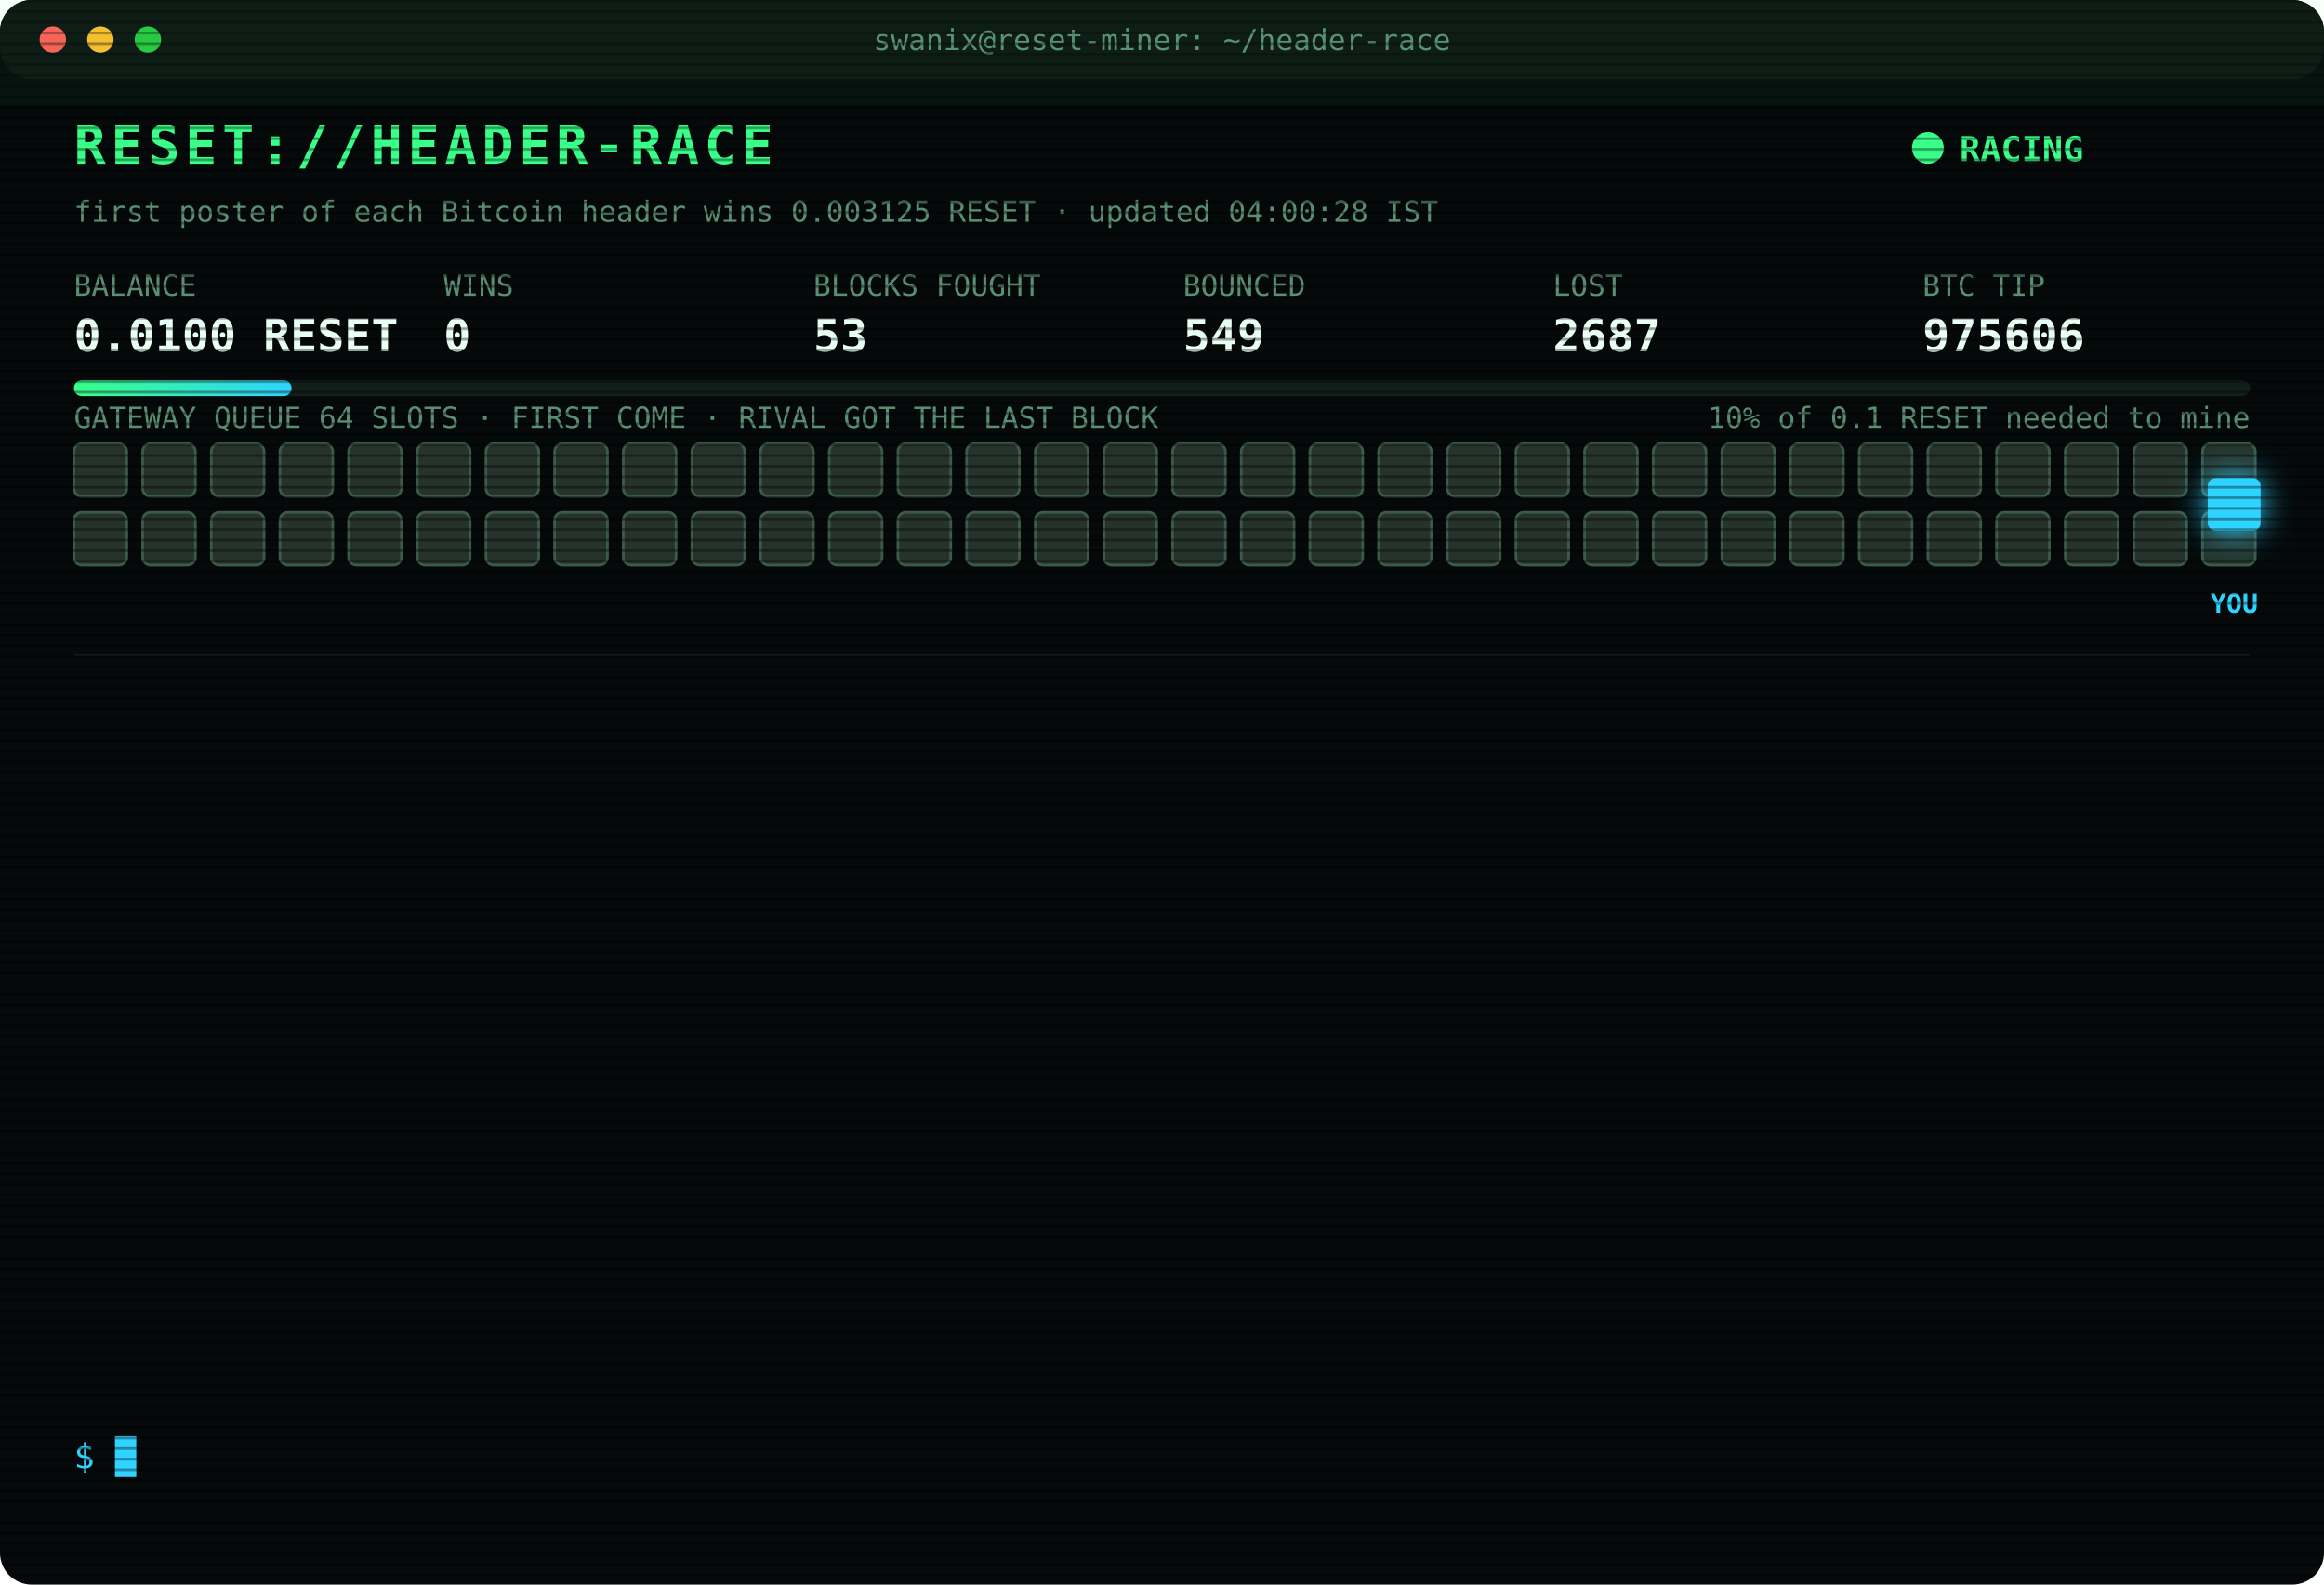
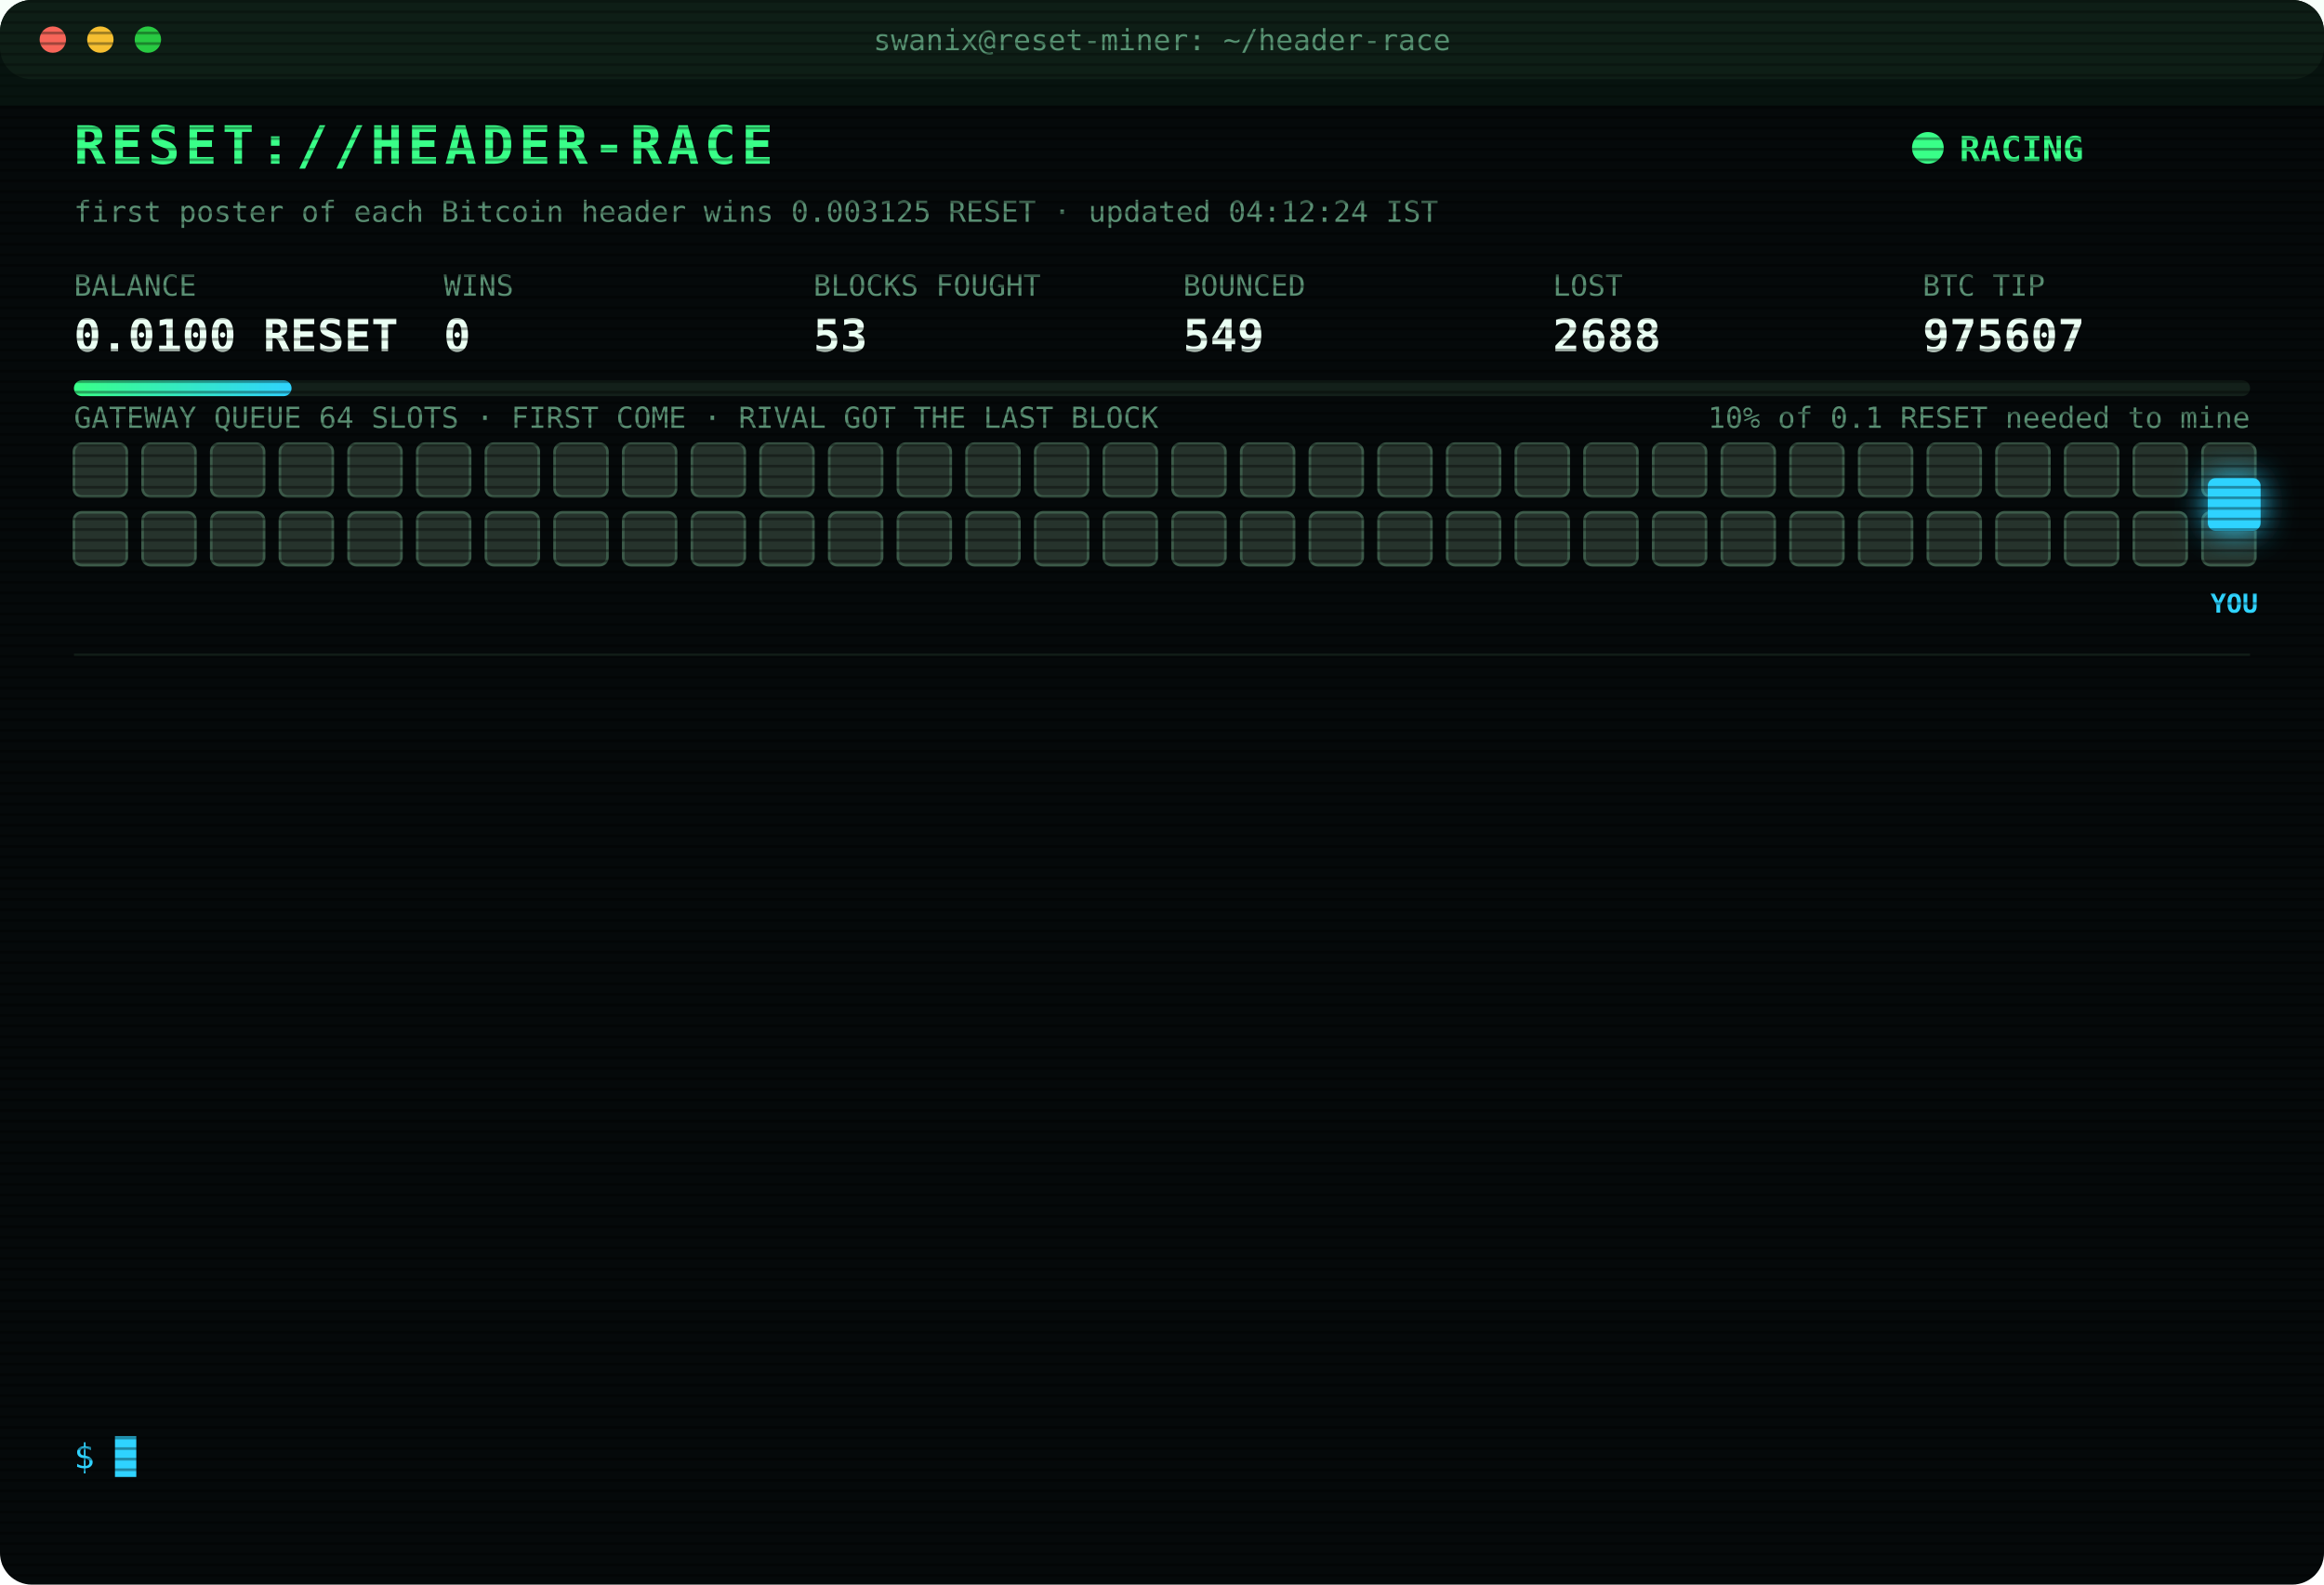
<svg xmlns="http://www.w3.org/2000/svg" width="880" height="600" viewBox="0 0 880 600" font-family="ui-monospace,SFMono-Regular,Menlo,Consolas,monospace">
  <style>
text{font-size:13px;fill:#7CFFB2}
.title{font-size:20px;font-weight:700;fill:#39FF88;letter-spacing:2px;animation:glitch 3s infinite steps(1)}
.sub{fill:#2fd3ff}.k{fill:#5a8f73;font-size:11px}.v{font-size:17px;font-weight:700;fill:#eafff3}
.ts{fill:#3f6b56}.boot{fill:#2fd3ff}.dim{fill:#5a8f73}.bad{fill:#ff4d6d}.warn{fill:#ffd23f}.mag{fill:#ff5cf0}.win{fill:#39FF88;font-weight:700}
.tag{font-size:10px;fill:#2fd3ff;font-weight:700}
.rival{fill:#26332c;stroke:#3c5a49;animation:jam 1.2s infinite alternate}
.idle{fill:#141c18;stroke:#22302a;animation:breathe 4s infinite}
.me{fill:#2fd3ff;filter:drop-shadow(0 0 6px #2fd3ff)}
.hover{animation:nudge 1.1s infinite ease-in-out}.bounce{animation:kick 1.4s infinite}
.ln{opacity:0;animation:in .4s forwards}
.cur{animation:blink 1s infinite steps(1)}
.scan{animation:scan 6s infinite linear}
.led{animation:blink 1.4s infinite}
@keyframes in{from{opacity:0;transform:translateX(-6px)}to{opacity:1;transform:none}}
@keyframes blink{50%{opacity:0}}
@keyframes jam{to{fill:#33463b}}
@keyframes breathe{50%{opacity:.4}}
@keyframes nudge{50%{transform:translateX(-10px)}}
@keyframes kick{0%,100%{transform:none}30%{transform:translateX(-14px)}55%{transform:translateX(10px) translateY(-6px)}}
@keyframes glitch{0%,92%{transform:none}93%{transform:translateX(2px);fill:#ff4d6d}95%{transform:translateX(-2px);fill:#2fd3ff}97%{transform:none}}
@keyframes scan{from{transform:translateY(-40px)}to{transform:translateY(600px)}}
</style>
  <defs>
    <pattern id="sl" width="4" height="4" patternUnits="userSpaceOnUse">
      <rect width="4" height="1" fill="#000" opacity=".35" />
    </pattern>
    <linearGradient id="bar">
      <stop offset="0" stop-color="#39FF88" />
      <stop offset="1" stop-color="#2fd3ff" />
    </linearGradient>
  </defs>
  <rect width="880" height="600" rx="12" fill="#05090a" />
  <rect width="880" height="30" rx="12" fill="#0d1512" />
  <circle cx="20" cy="15" r="5" fill="#ff5f57" />
  <circle cx="38" cy="15" r="5" fill="#febc2e" />
  <circle cx="56" cy="15" r="5" fill="#28c840" />
  <text x="440" y="19" text-anchor="middle" class="k">swanix@reset-miner: ~/header-race</text>
  <text x="28" y="62" class="title">RESET://HEADER-RACE</text>
  <circle class="led" cx="730" cy="56" r="6" fill="#39FF88" />
  <text x="742" y="61" class="win">RACING</text>
-   <text x="28" y="84" class="k">first poster of each Bitcoin header wins 0.003125 RESET · updated 04:00:28 IST</text>
+   <text x="28" y="84" class="k">first poster of each Bitcoin header wins 0.003125 RESET · updated 04:12:24 IST</text>
  <text x="28" y="112" class="k">BALANCE</text>
  <text x="28" y="133" class="v">0.0100 RESET</text>
  <text x="168" y="112" class="k">WINS</text>
  <text x="168" y="133" class="v">0</text>
  <text x="308" y="112" class="k">BLOCKS FOUGHT</text>
  <text x="308" y="133" class="v">53</text>
  <text x="448" y="112" class="k">BOUNCED</text>
  <text x="448" y="133" class="v">549</text>
  <text x="588" y="112" class="k">LOST</text>
-   <text x="588" y="133" class="v">2687</text>
+   <text x="588" y="133" class="v">2688</text>
  <text x="728" y="112" class="k">BTC TIP</text>
-   <text x="728" y="133" class="v">975606</text>
+   <text x="728" y="133" class="v">975607</text>
  <rect x="28" y="144" width="824" height="6" rx="3" fill="#13201a" />
  <rect x="28" y="144" width="82.4" height="6" rx="3" fill="url(#bar)" />
  <text x="852" y="162" text-anchor="end" class="k">10% of 0.1 RESET needed to mine</text>
  <text x="28" y="162" class="k">GATEWAY QUEUE 64 SLOTS · FIRST COME · RIVAL GOT THE LAST BLOCK</text>
  <rect class="rival" x="28" y="168" width="20" height="20" rx="3" style="animation-delay:0.00s" />
  <rect class="rival" x="54" y="168" width="20" height="20" rx="3" style="animation-delay:0.05s" />
  <rect class="rival" x="80" y="168" width="20" height="20" rx="3" style="animation-delay:0.10s" />
  <rect class="rival" x="106" y="168" width="20" height="20" rx="3" style="animation-delay:0.15s" />
  <rect class="rival" x="132" y="168" width="20" height="20" rx="3" style="animation-delay:0.20s" />
  <rect class="rival" x="158" y="168" width="20" height="20" rx="3" style="animation-delay:0.25s" />
  <rect class="rival" x="184" y="168" width="20" height="20" rx="3" style="animation-delay:0.30s" />
  <rect class="rival" x="210" y="168" width="20" height="20" rx="3" style="animation-delay:0.35s" />
  <rect class="rival" x="236" y="168" width="20" height="20" rx="3" style="animation-delay:0.40s" />
  <rect class="rival" x="262" y="168" width="20" height="20" rx="3" style="animation-delay:0.45s" />
  <rect class="rival" x="288" y="168" width="20" height="20" rx="3" style="animation-delay:0.50s" />
  <rect class="rival" x="314" y="168" width="20" height="20" rx="3" style="animation-delay:0.55s" />
  <rect class="rival" x="340" y="168" width="20" height="20" rx="3" style="animation-delay:0.60s" />
  <rect class="rival" x="366" y="168" width="20" height="20" rx="3" style="animation-delay:0.65s" />
  <rect class="rival" x="392" y="168" width="20" height="20" rx="3" style="animation-delay:0.70s" />
  <rect class="rival" x="418" y="168" width="20" height="20" rx="3" style="animation-delay:0.75s" />
  <rect class="rival" x="444" y="168" width="20" height="20" rx="3" style="animation-delay:0.80s" />
  <rect class="rival" x="470" y="168" width="20" height="20" rx="3" style="animation-delay:0.85s" />
  <rect class="rival" x="496" y="168" width="20" height="20" rx="3" style="animation-delay:0.90s" />
  <rect class="rival" x="522" y="168" width="20" height="20" rx="3" style="animation-delay:0.95s" />
  <rect class="rival" x="548" y="168" width="20" height="20" rx="3" style="animation-delay:1.00s" />
  <rect class="rival" x="574" y="168" width="20" height="20" rx="3" style="animation-delay:1.05s" />
  <rect class="rival" x="600" y="168" width="20" height="20" rx="3" style="animation-delay:1.10s" />
  <rect class="rival" x="626" y="168" width="20" height="20" rx="3" style="animation-delay:1.15s" />
  <rect class="rival" x="652" y="168" width="20" height="20" rx="3" style="animation-delay:1.20s" />
  <rect class="rival" x="678" y="168" width="20" height="20" rx="3" style="animation-delay:1.25s" />
  <rect class="rival" x="704" y="168" width="20" height="20" rx="3" style="animation-delay:1.30s" />
  <rect class="rival" x="730" y="168" width="20" height="20" rx="3" style="animation-delay:1.35s" />
  <rect class="rival" x="756" y="168" width="20" height="20" rx="3" style="animation-delay:1.40s" />
  <rect class="rival" x="782" y="168" width="20" height="20" rx="3" style="animation-delay:1.45s" />
  <rect class="rival" x="808" y="168" width="20" height="20" rx="3" style="animation-delay:1.50s" />
  <rect class="rival" x="834" y="168" width="20" height="20" rx="3" style="animation-delay:1.55s" />
  <rect class="rival" x="28" y="194" width="20" height="20" rx="3" style="animation-delay:1.60s" />
  <rect class="rival" x="54" y="194" width="20" height="20" rx="3" style="animation-delay:1.65s" />
  <rect class="rival" x="80" y="194" width="20" height="20" rx="3" style="animation-delay:1.70s" />
  <rect class="rival" x="106" y="194" width="20" height="20" rx="3" style="animation-delay:1.75s" />
  <rect class="rival" x="132" y="194" width="20" height="20" rx="3" style="animation-delay:1.80s" />
  <rect class="rival" x="158" y="194" width="20" height="20" rx="3" style="animation-delay:1.85s" />
  <rect class="rival" x="184" y="194" width="20" height="20" rx="3" style="animation-delay:1.90s" />
  <rect class="rival" x="210" y="194" width="20" height="20" rx="3" style="animation-delay:1.95s" />
  <rect class="rival" x="236" y="194" width="20" height="20" rx="3" style="animation-delay:2.00s" />
  <rect class="rival" x="262" y="194" width="20" height="20" rx="3" style="animation-delay:2.05s" />
  <rect class="rival" x="288" y="194" width="20" height="20" rx="3" style="animation-delay:2.10s" />
  <rect class="rival" x="314" y="194" width="20" height="20" rx="3" style="animation-delay:2.15s" />
  <rect class="rival" x="340" y="194" width="20" height="20" rx="3" style="animation-delay:2.20s" />
  <rect class="rival" x="366" y="194" width="20" height="20" rx="3" style="animation-delay:2.25s" />
  <rect class="rival" x="392" y="194" width="20" height="20" rx="3" style="animation-delay:2.30s" />
  <rect class="rival" x="418" y="194" width="20" height="20" rx="3" style="animation-delay:2.35s" />
  <rect class="rival" x="444" y="194" width="20" height="20" rx="3" style="animation-delay:2.40s" />
  <rect class="rival" x="470" y="194" width="20" height="20" rx="3" style="animation-delay:2.45s" />
  <rect class="rival" x="496" y="194" width="20" height="20" rx="3" style="animation-delay:2.50s" />
  <rect class="rival" x="522" y="194" width="20" height="20" rx="3" style="animation-delay:2.55s" />
  <rect class="rival" x="548" y="194" width="20" height="20" rx="3" style="animation-delay:2.60s" />
  <rect class="rival" x="574" y="194" width="20" height="20" rx="3" style="animation-delay:2.65s" />
  <rect class="rival" x="600" y="194" width="20" height="20" rx="3" style="animation-delay:2.70s" />
  <rect class="rival" x="626" y="194" width="20" height="20" rx="3" style="animation-delay:2.75s" />
  <rect class="rival" x="652" y="194" width="20" height="20" rx="3" style="animation-delay:2.80s" />
  <rect class="rival" x="678" y="194" width="20" height="20" rx="3" style="animation-delay:2.85s" />
  <rect class="rival" x="704" y="194" width="20" height="20" rx="3" style="animation-delay:2.90s" />
  <rect class="rival" x="730" y="194" width="20" height="20" rx="3" style="animation-delay:2.95s" />
  <rect class="rival" x="756" y="194" width="20" height="20" rx="3" style="animation-delay:3.00s" />
  <rect class="rival" x="782" y="194" width="20" height="20" rx="3" style="animation-delay:3.05s" />
  <rect class="rival" x="808" y="194" width="20" height="20" rx="3" style="animation-delay:3.10s" />
  <rect class="rival" x="834" y="194" width="20" height="20" rx="3" style="animation-delay:3.15s" />
  <g class="hover">
    <rect class="me" x="836" y="181" width="20" height="20" rx="3" />
    <text class="tag" x="846" y="232" text-anchor="middle">YOU</text>
  </g>
  <line x1="28" x2="852" y1="248" y2="248" stroke="#13201a" />
  <g class="ln" style="animation-delay:0.40s">
-     <text x="28" y="270" class="ts">02:08:57</text>
-     <text x="104" y="270" class="bad">[LOST] #975593 taken by a rival miner</text>
+     <text x="28" y="270" class="ts">02:43:28</text>
+     <text x="104" y="270" class="bad">[LOST] #975594 taken by a rival miner</text>
  </g>
  <g class="ln" style="animation-delay:0.65s">
-     <text x="28" y="292" class="ts">02:43:28</text>
-     <text x="104" y="292" class="bad">[LOST] #975594 taken by a rival miner</text>
+     <text x="28" y="292" class="ts">02:49:59</text>
+     <text x="104" y="292" class="bad">[LOST] #975595 taken by a rival miner</text>
  </g>
  <g class="ln" style="animation-delay:0.90s">
-     <text x="28" y="314" class="ts">02:49:59</text>
-     <text x="104" y="314" class="bad">[LOST] #975595 taken by a rival miner</text>
+     <text x="28" y="314" class="ts">02:52:00</text>
+     <text x="104" y="314" class="bad">[LOST] #975596 taken by a rival miner</text>
  </g>
  <g class="ln" style="animation-delay:1.15s">
-     <text x="28" y="336" class="ts">02:52:00</text>
-     <text x="104" y="336" class="bad">[LOST] #975596 taken by a rival miner</text>
+     <text x="28" y="336" class="ts">02:55:27</text>
+     <text x="104" y="336" class="bad">[LOST] #975597 taken by a rival miner</text>
  </g>
  <g class="ln" style="animation-delay:1.40s">
-     <text x="28" y="358" class="ts">02:55:27</text>
-     <text x="104" y="358" class="bad">[LOST] #975597 taken by a rival miner</text>
+     <text x="28" y="358" class="ts">03:03:41</text>
+     <text x="104" y="358" class="bad">[LOST] #975599 taken by a rival miner</text>
  </g>
  <g class="ln" style="animation-delay:1.65s">
-     <text x="28" y="380" class="ts">03:03:41</text>
-     <text x="104" y="380" class="bad">[LOST] #975599 taken by a rival miner</text>
+     <text x="28" y="380" class="ts">03:04:28</text>
+     <text x="104" y="380" class="bad">[LOST] #975600 taken by a rival miner</text>
  </g>
  <g class="ln" style="animation-delay:1.90s">
-     <text x="28" y="402" class="ts">03:04:28</text>
-     <text x="104" y="402" class="bad">[LOST] #975600 taken by a rival miner</text>
+     <text x="28" y="402" class="ts">03:14:33</text>
+     <text x="104" y="402" class="bad">[LOST] #975601 taken by a rival miner</text>
  </g>
  <g class="ln" style="animation-delay:2.15s">
-     <text x="28" y="424" class="ts">03:14:33</text>
-     <text x="104" y="424" class="bad">[LOST] #975601 taken by a rival miner</text>
+     <text x="28" y="424" class="ts">03:20:03</text>
+     <text x="104" y="424" class="bad">[LOST] #975602 taken by a rival miner</text>
  </g>
  <g class="ln" style="animation-delay:2.40s">
-     <text x="28" y="446" class="ts">03:20:03</text>
-     <text x="104" y="446" class="bad">[LOST] #975602 taken by a rival miner</text>
+     <text x="28" y="446" class="ts">03:23:57</text>
+     <text x="104" y="446" class="bad">[LOST] #975603 taken by a rival miner</text>
  </g>
  <g class="ln" style="animation-delay:2.65s">
-     <text x="28" y="468" class="ts">03:23:57</text>
-     <text x="104" y="468" class="bad">[LOST] #975603 taken by a rival miner</text>
+     <text x="28" y="468" class="ts">03:39:08</text>
+     <text x="104" y="468" class="bad">[LOST] #975604 taken by a rival miner</text>
  </g>
  <g class="ln" style="animation-delay:2.90s">
-     <text x="28" y="490" class="ts">03:39:08</text>
-     <text x="104" y="490" class="bad">[LOST] #975604 taken by a rival miner</text>
+     <text x="28" y="490" class="ts">03:41:21</text>
+     <text x="104" y="490" class="bad">[LOST] #975605 taken by a rival miner</text>
  </g>
  <g class="ln" style="animation-delay:3.15s">
-     <text x="28" y="512" class="ts">03:41:21</text>
-     <text x="104" y="512" class="bad">[LOST] #975605 taken by a rival miner</text>
+     <text x="28" y="512" class="ts">03:42:25</text>
+     <text x="104" y="512" class="bad">[LOST] #975606 taken by a rival miner</text>
  </g>
  <g class="ln" style="animation-delay:3.40s">
-     <text x="28" y="534" class="ts">03:42:25</text>
-     <text x="104" y="534" class="bad">[LOST] #975606 taken by a rival miner</text>
+     <text x="28" y="534" class="ts">04:12:23</text>
+     <text x="104" y="534" class="bad">[LOST] #975607 taken by a rival miner</text>
  </g>
  <text x="28" y="556" class="sub">$ <tspan class="cur">█</tspan>
  </text>
  <rect width="880" height="600" rx="12" fill="url(#sl)" pointer-events="none" />
  <rect class="scan" width="880" height="40" fill="#39FF88" opacity=".04" />
</svg>
